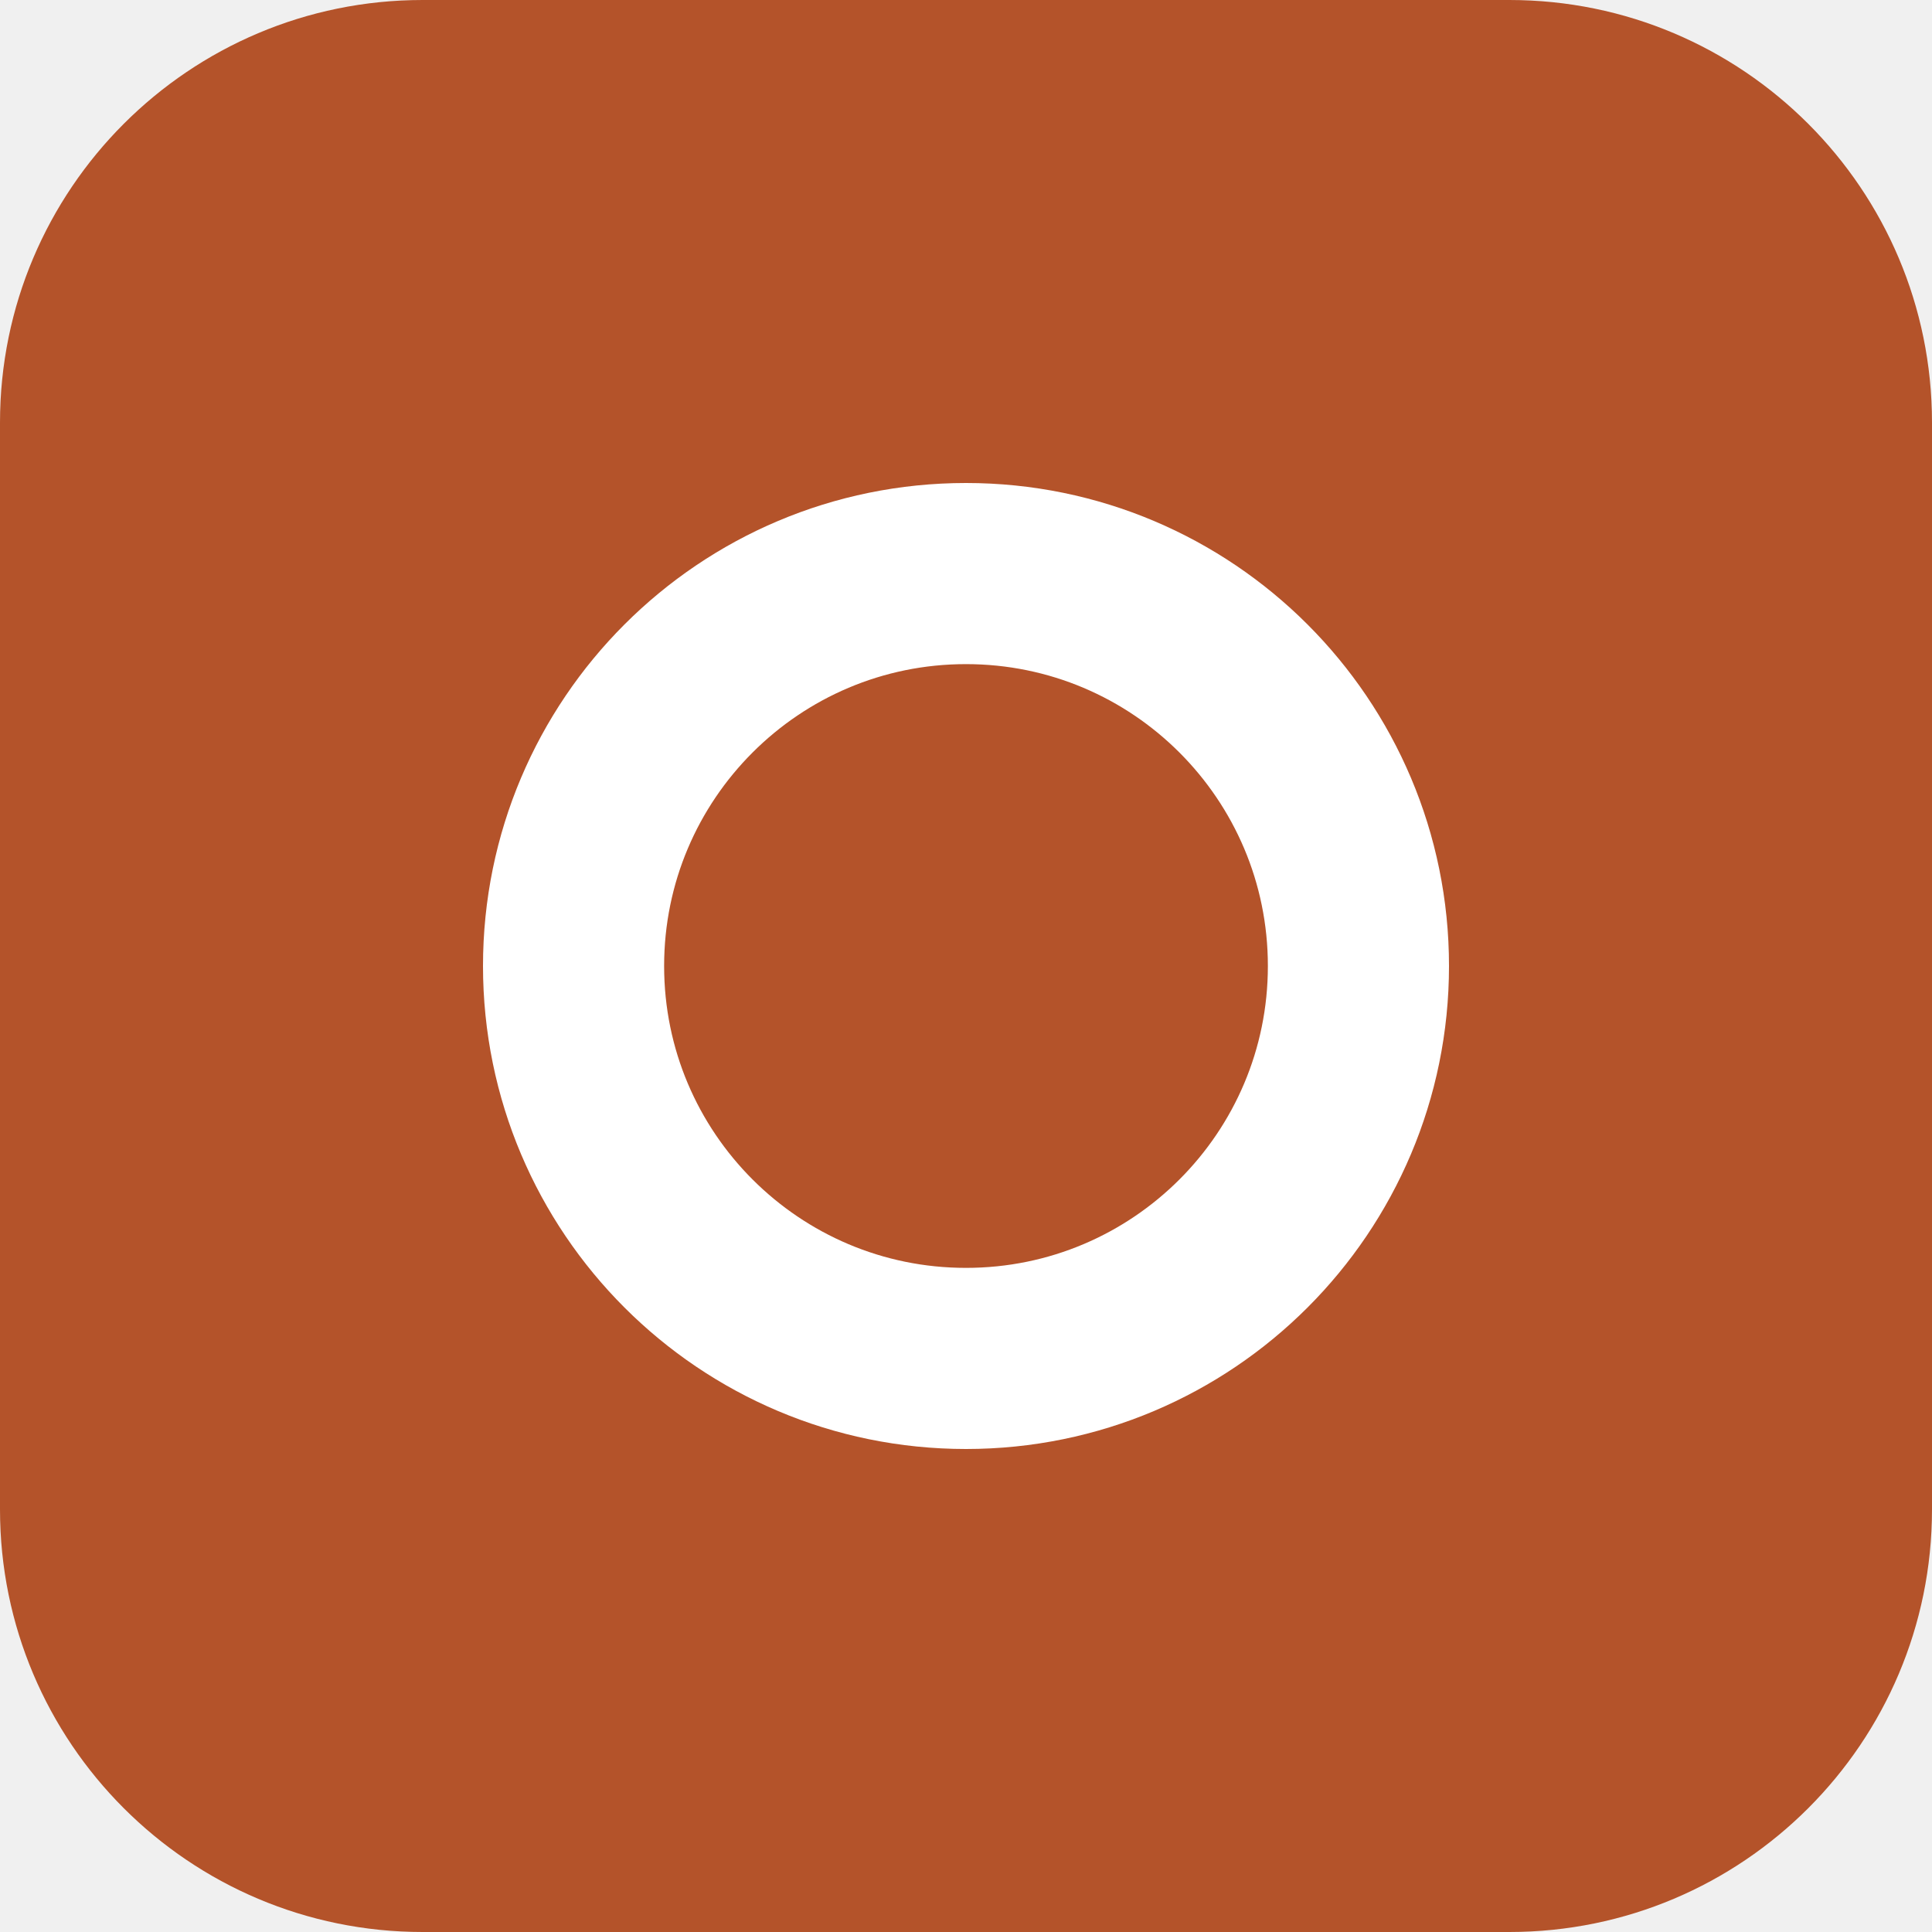
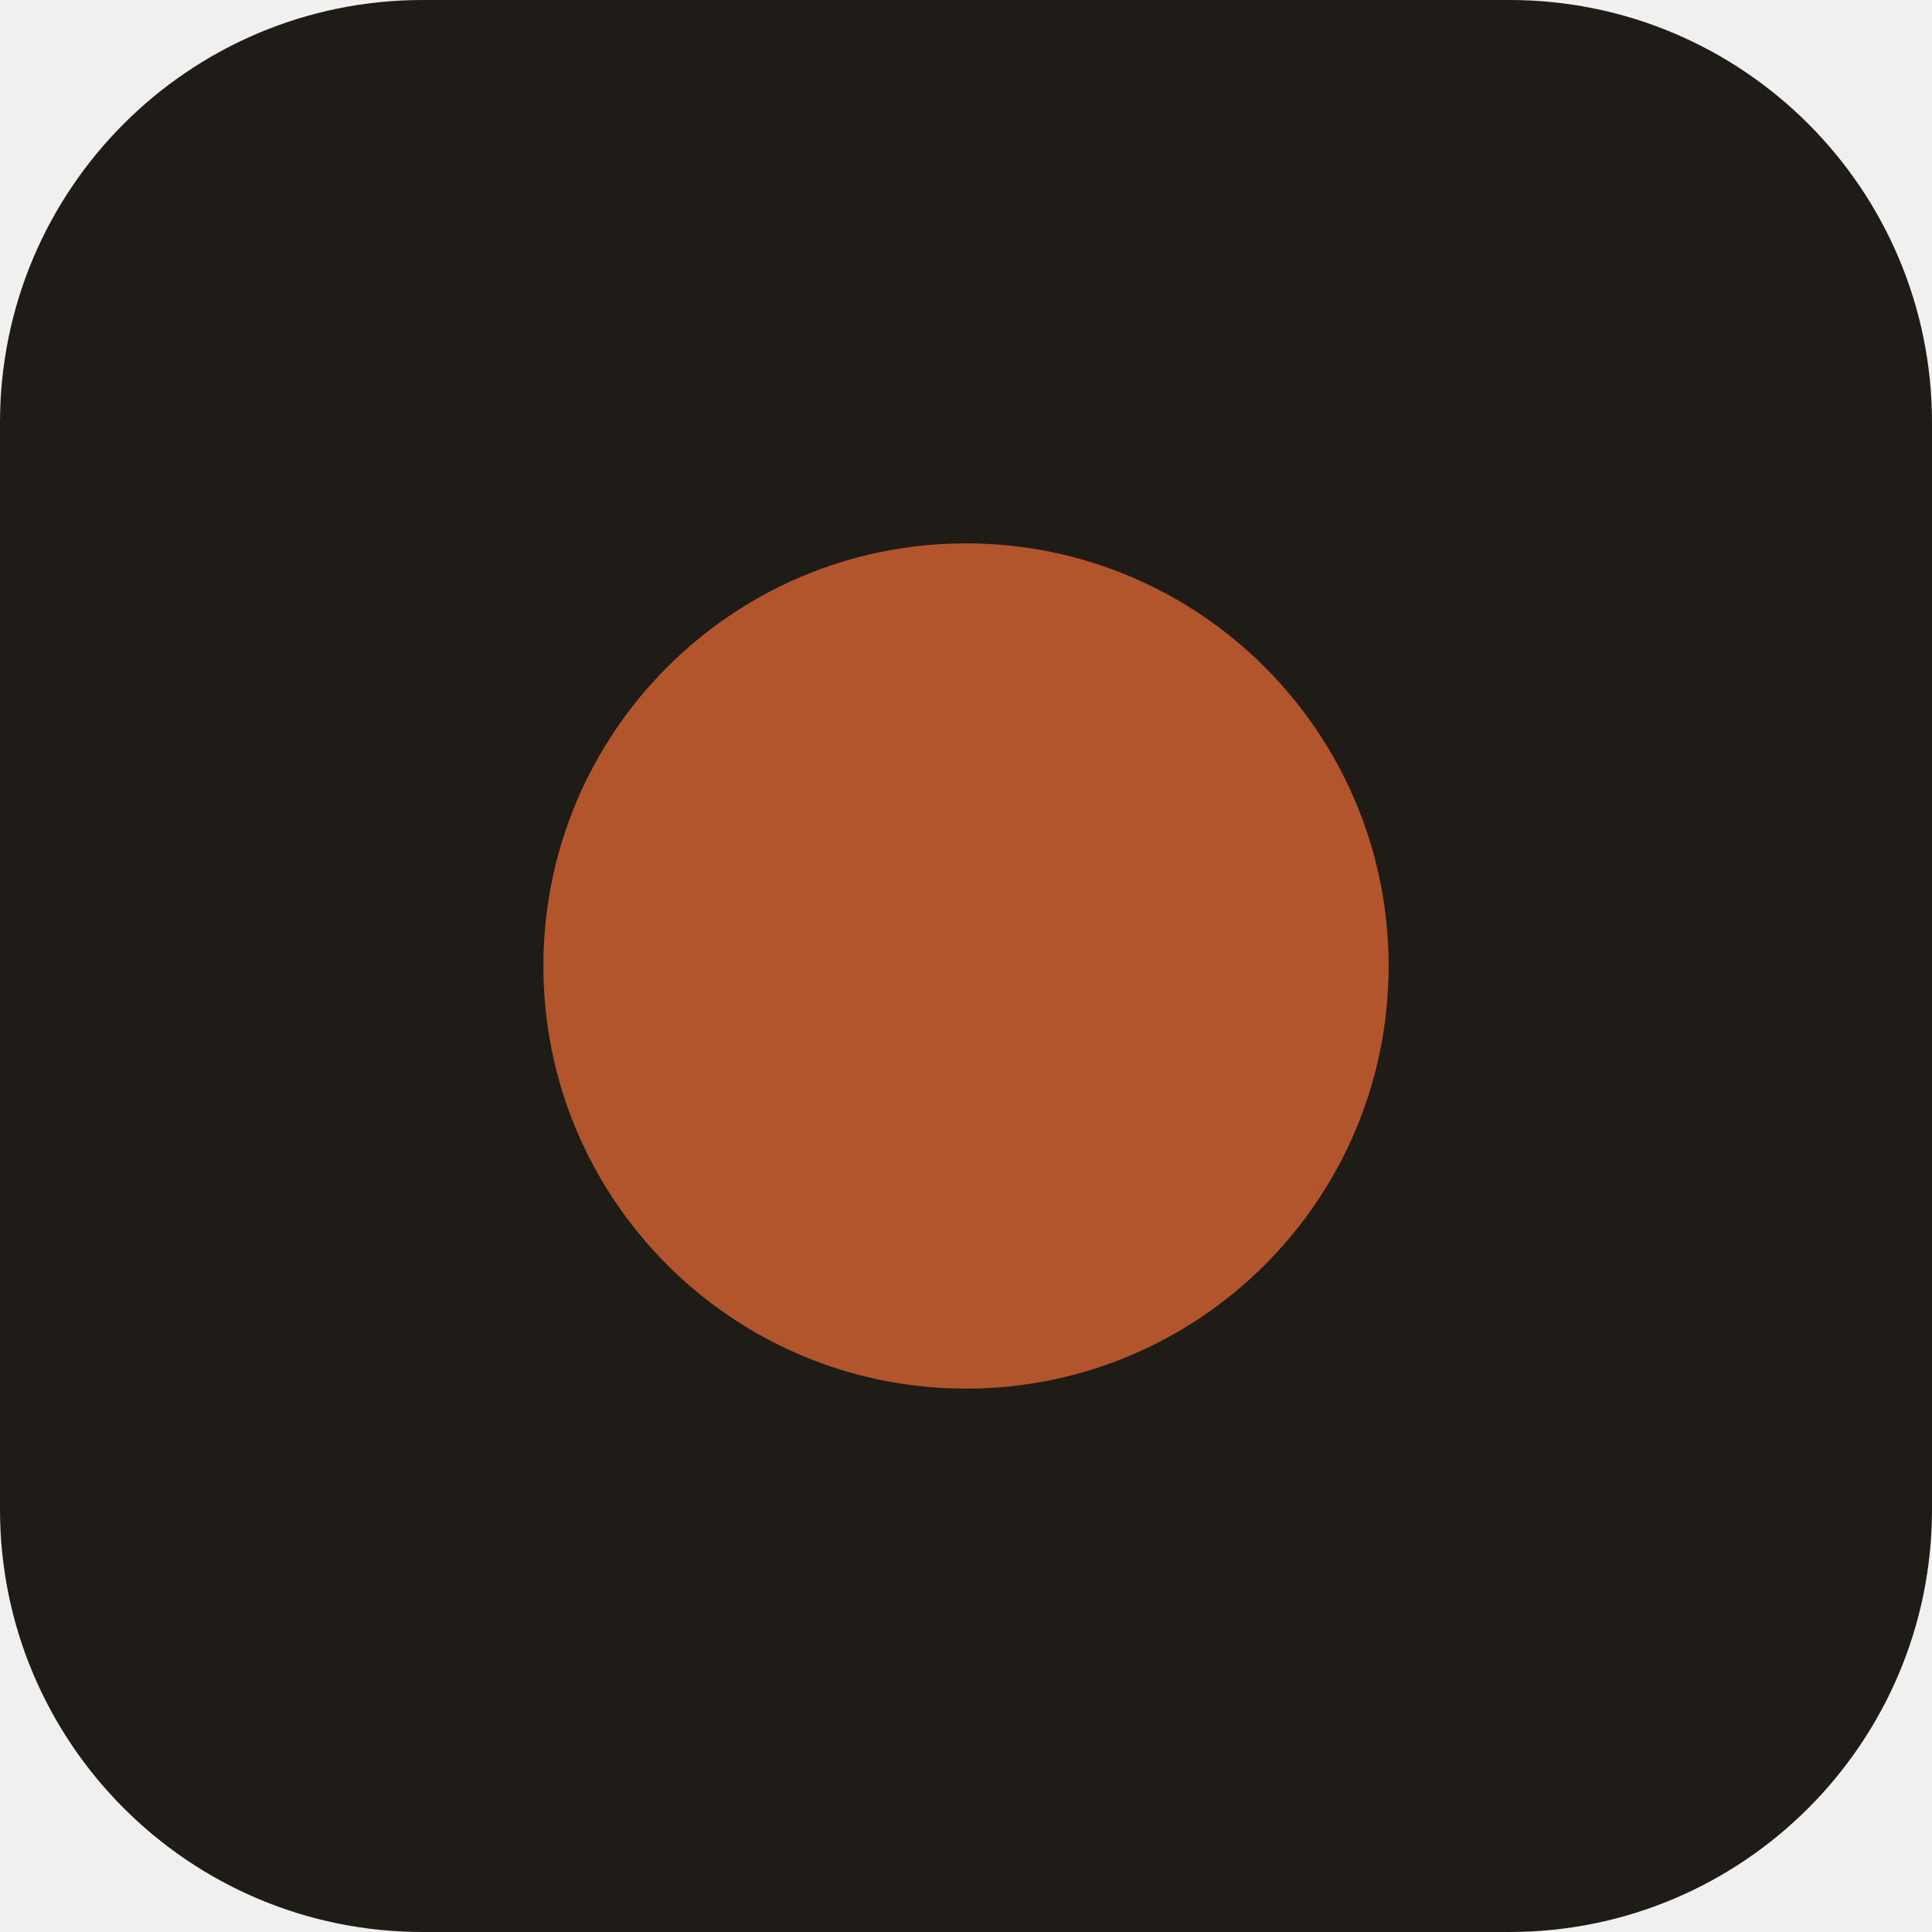
<svg xmlns="http://www.w3.org/2000/svg" viewBox="0 0 64 64">
-   <rect width="64" height="64" rx="14" fill="#b4532a" />
-   <circle cx="32" cy="32" r="13" fill="none" stroke="#fff" stroke-width="6" />
+   <rect width="64" height="64" rx="14" fill="#1f1b16" />
+   <circle cx="32" cy="32" r="14" fill="#b2552d" />
</svg>
